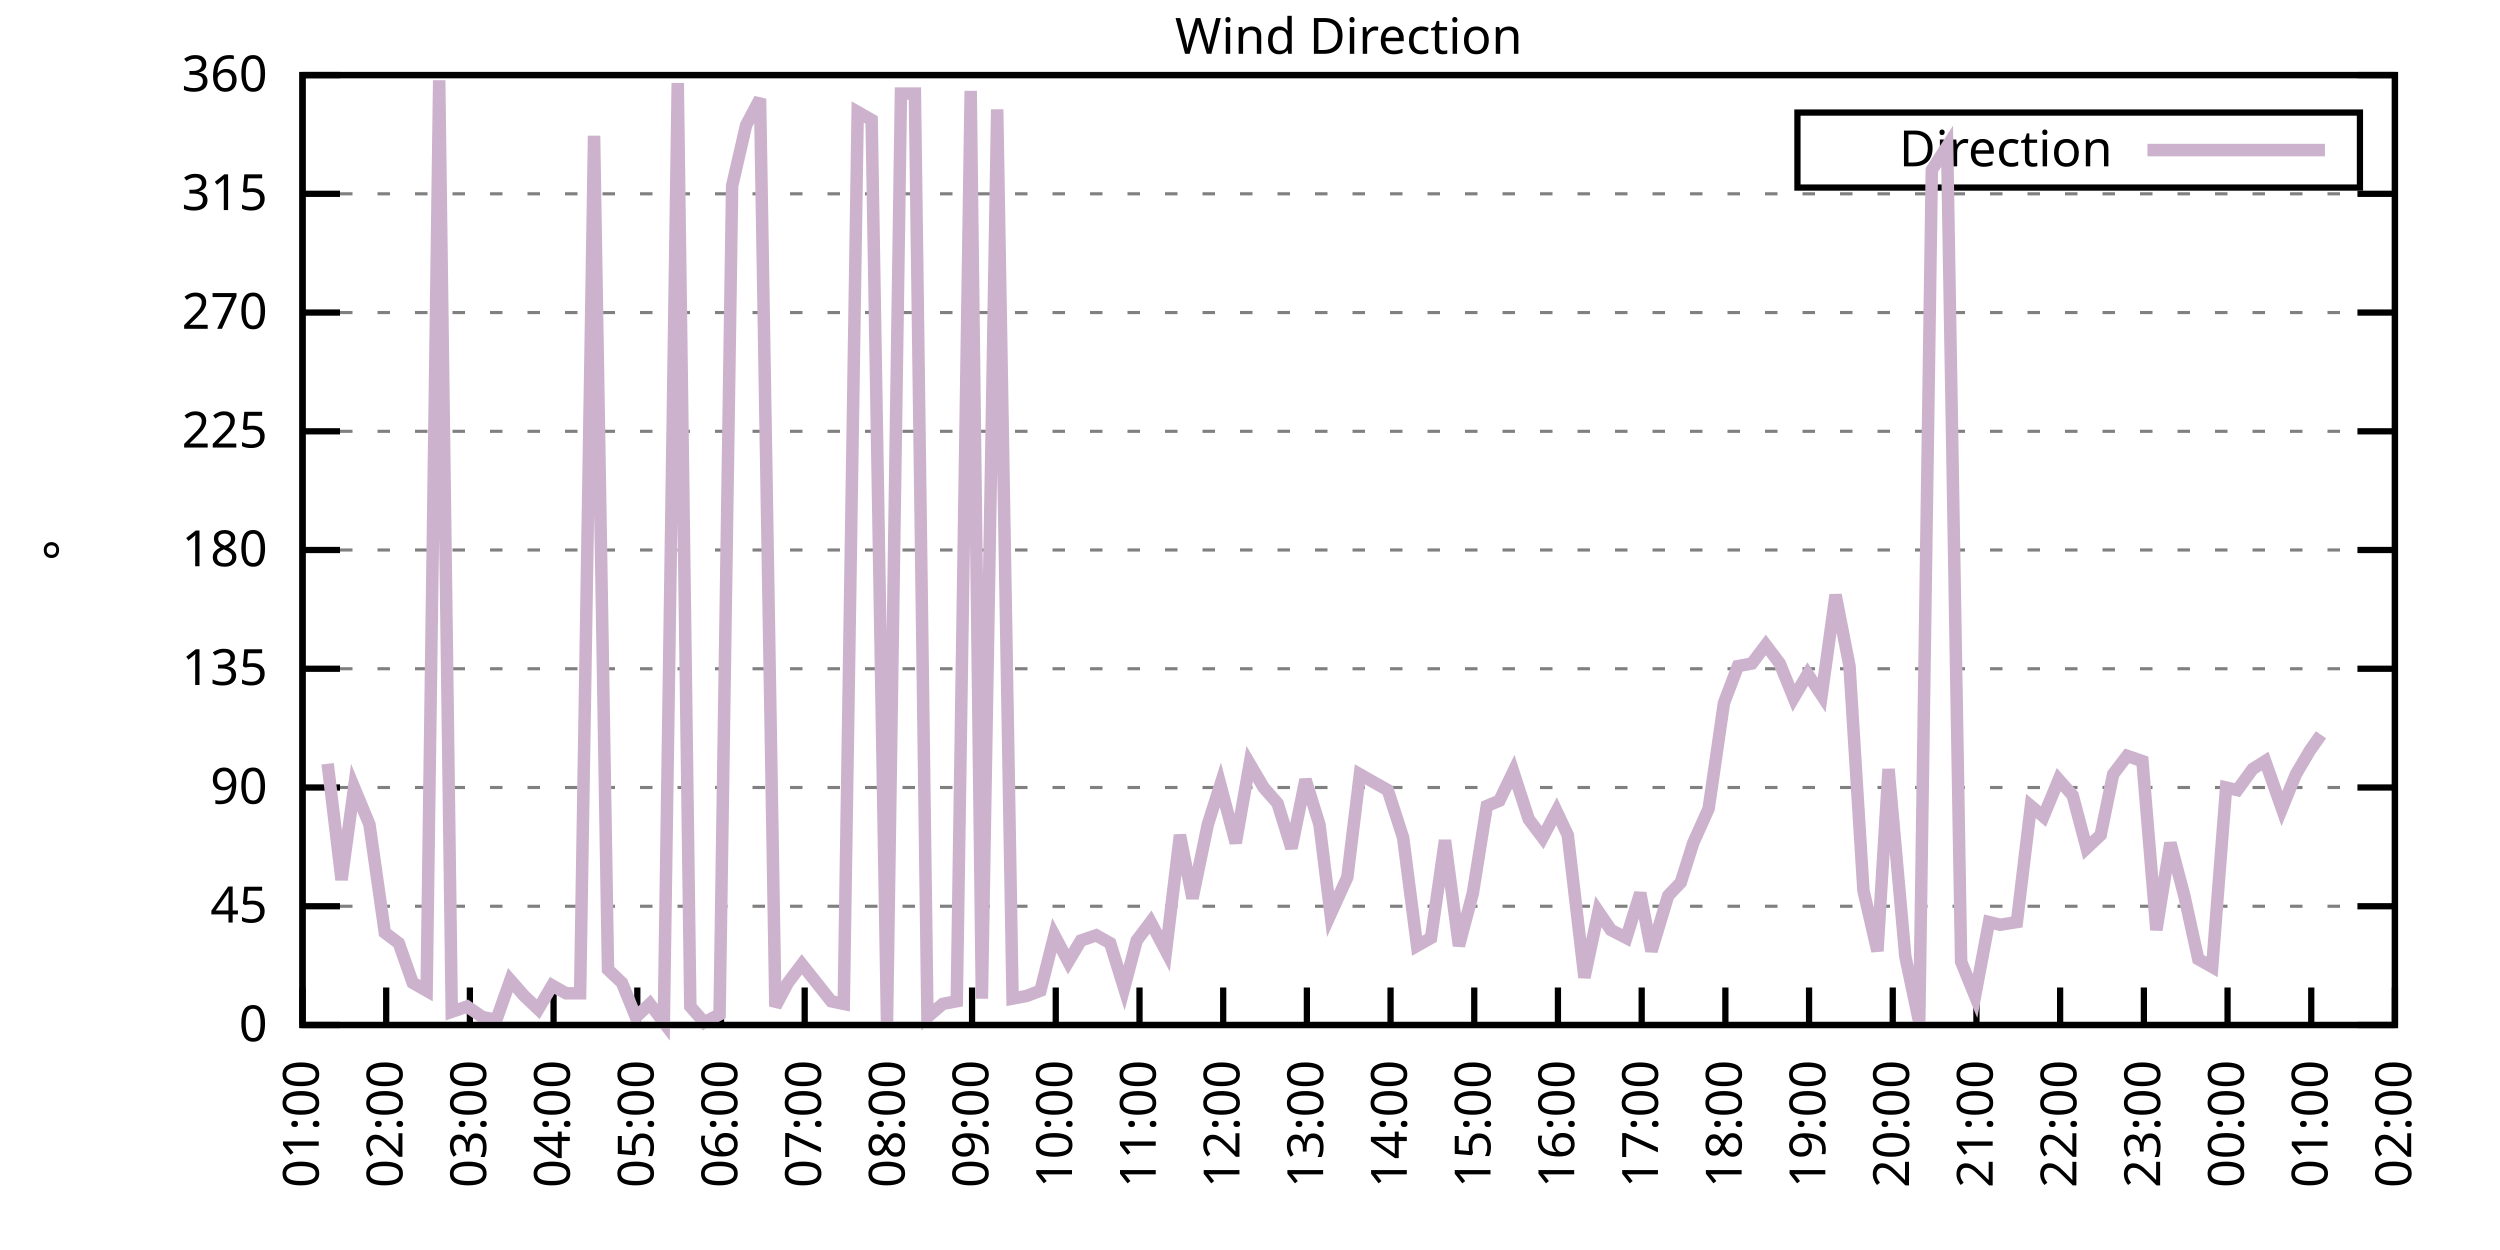
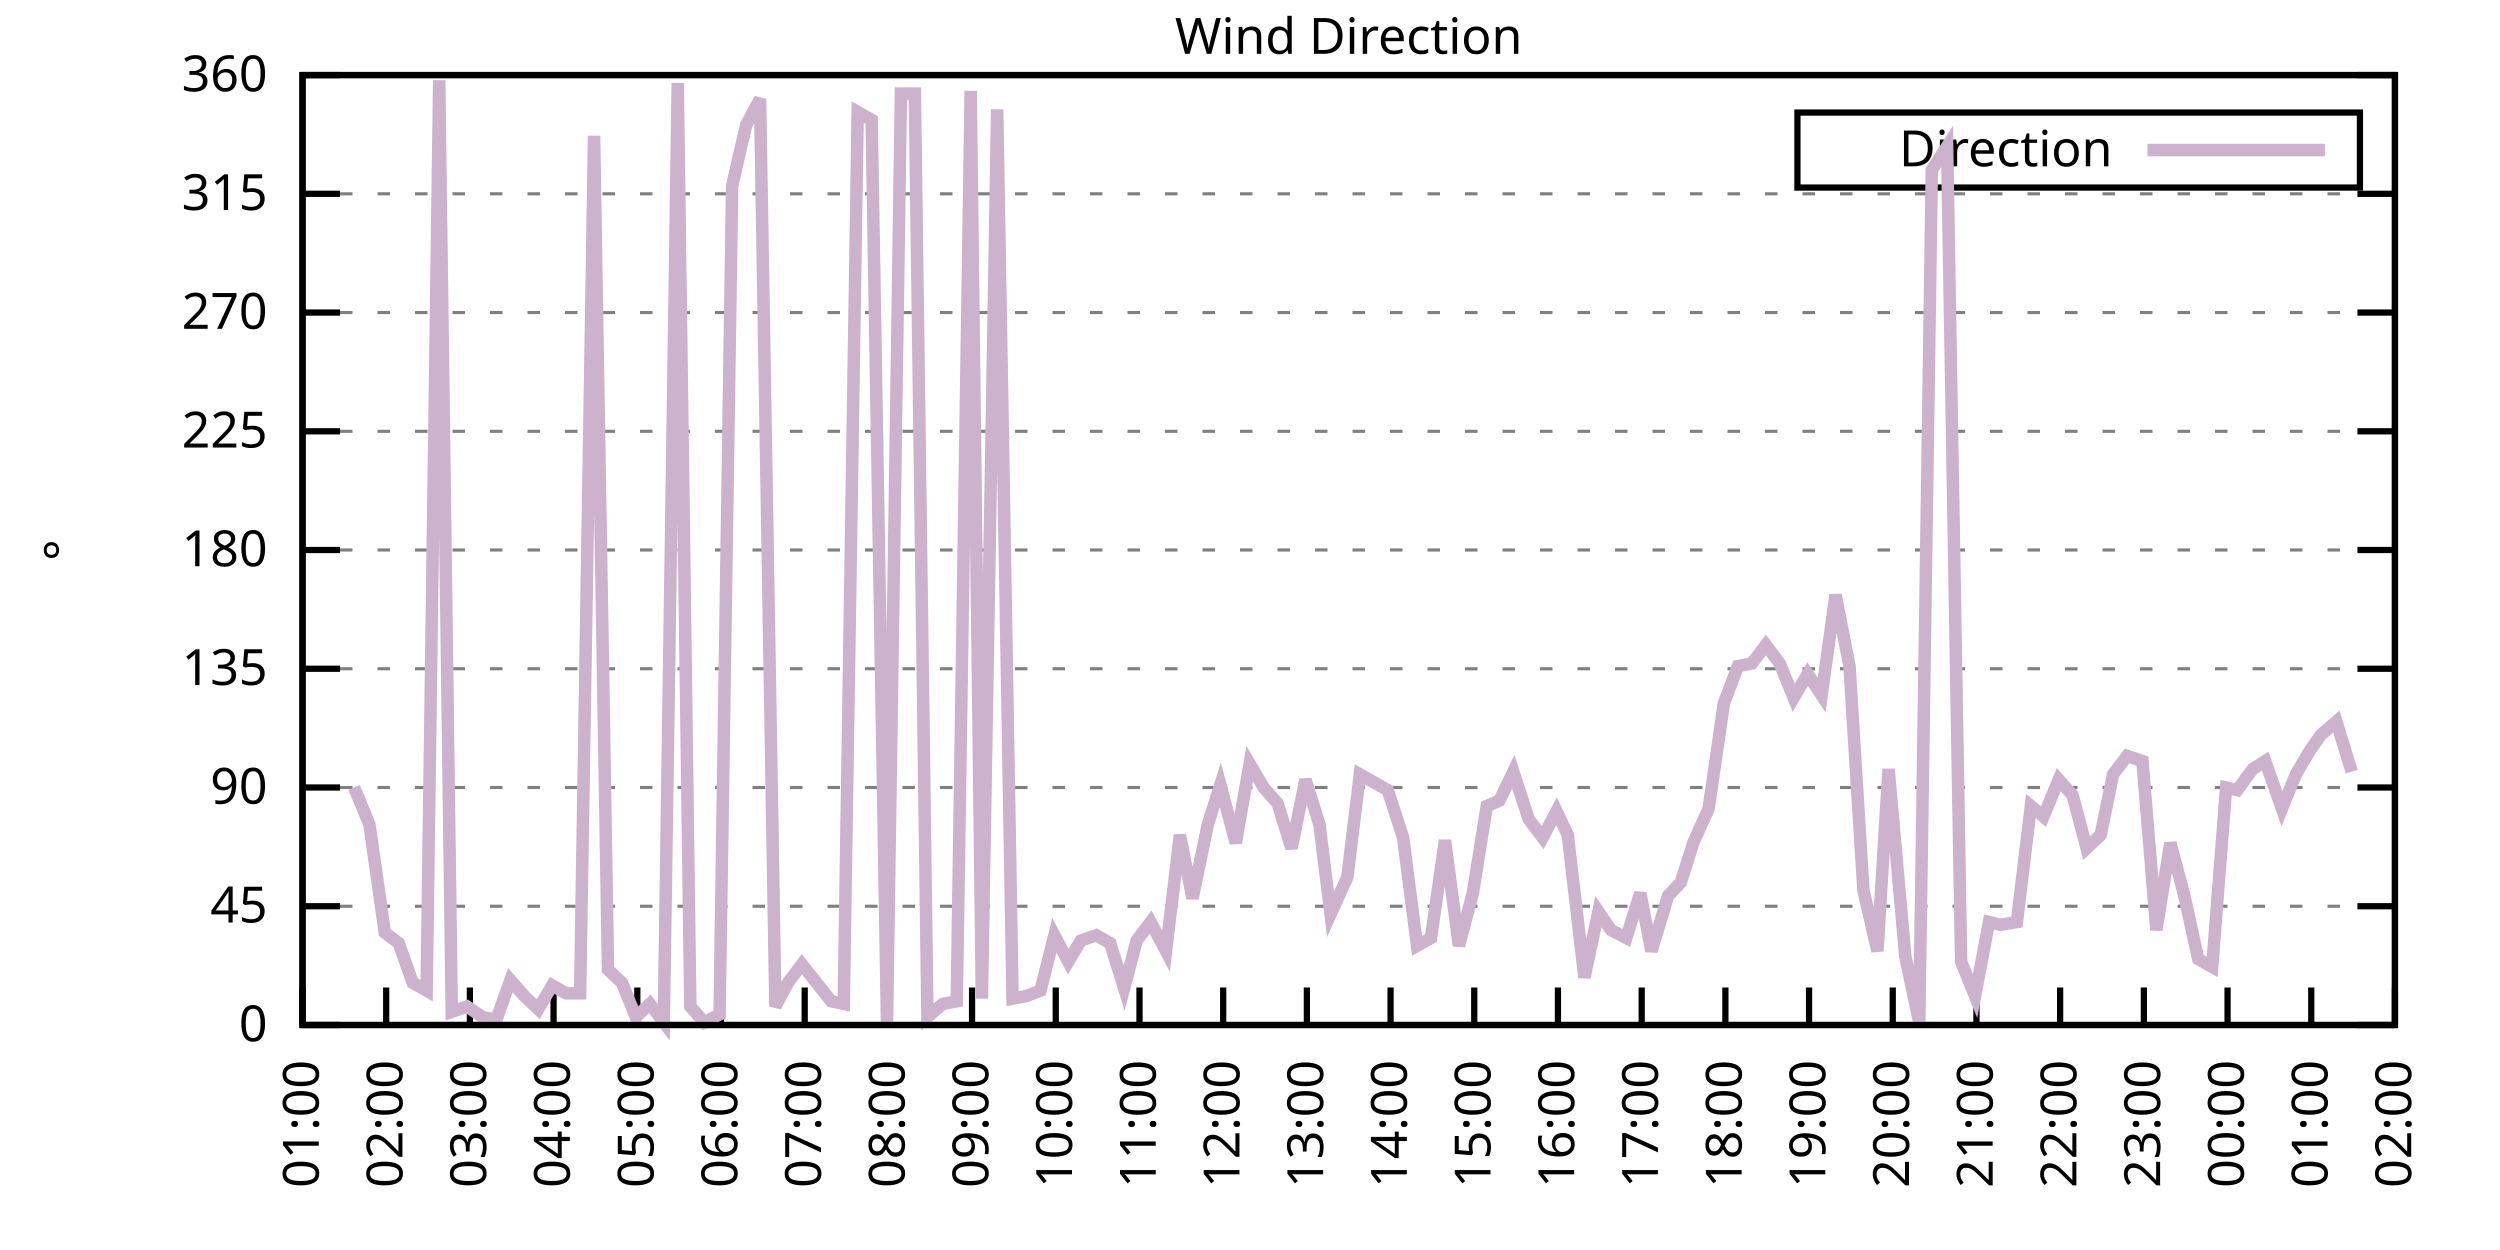
<svg xmlns="http://www.w3.org/2000/svg" xmlns:xlink="http://www.w3.org/1999/xlink" width="400" height="200" viewBox="0 0 400 200">
  <g id="gnuplot_canvas">
    <rect x="0" y="0" width="400" height="200" fill="none" />
    <defs>
      <circle id="gpDot" r="0.5" stroke-width="0.5" stroke="currentColor" />
      <path id="gpPt0" stroke-width="0.333" stroke="currentColor" d="M-1,0 h2 M0,-1 v2" />
      <path id="gpPt1" stroke-width="0.333" stroke="currentColor" d="M-1,-1 L1,1 M1,-1 L-1,1" />
      <path id="gpPt2" stroke-width="0.333" stroke="currentColor" d="M-1,0 L1,0 M0,-1 L0,1 M-1,-1 L1,1 M-1,1 L1,-1" />
      <rect id="gpPt3" stroke-width="0.333" stroke="currentColor" x="-1" y="-1" width="2" height="2" />
      <rect id="gpPt4" stroke-width="0.333" stroke="currentColor" fill="currentColor" x="-1" y="-1" width="2" height="2" />
      <circle id="gpPt5" stroke-width="0.333" stroke="currentColor" cx="0" cy="0" r="1" />
      <use xlink:href="#gpPt5" id="gpPt6" fill="currentColor" stroke="none" />
      <path id="gpPt7" stroke-width="0.333" stroke="currentColor" d="M0,-1.33 L-1.33,0.67 L1.33,0.67 z" />
      <use xlink:href="#gpPt7" id="gpPt8" fill="currentColor" stroke="none" />
      <use xlink:href="#gpPt7" id="gpPt9" stroke="currentColor" transform="rotate(180)" />
      <use xlink:href="#gpPt9" id="gpPt10" fill="currentColor" stroke="none" />
      <use xlink:href="#gpPt3" id="gpPt11" stroke="currentColor" transform="rotate(45)" />
      <use xlink:href="#gpPt11" id="gpPt12" fill="currentColor" stroke="none" />
      <path id="gpPt13" stroke-width="0.333" stroke="currentColor" d="M0,1.330 L1.265,0.411 L0.782,-1.067 L-0.782,-1.076 L-1.265,0.411 z" />
      <use xlink:href="#gpPt13" id="gpPt14" fill="currentColor" stroke="none" />
      <filter id="textbox" filterUnits="objectBoundingBox" x="0" y="0" height="1" width="1">
        <feFlood flood-color="white" flood-opacity="1" result="bgnd" />
        <feComposite in="SourceGraphic" in2="bgnd" operator="atop" />
      </filter>
      <filter id="greybox" filterUnits="objectBoundingBox" x="0" y="0" height="1" width="1">
        <feFlood flood-color="lightgrey" flood-opacity="1" result="grey" />
        <feComposite in="SourceGraphic" in2="grey" operator="atop" />
      </filter>
    </defs>
    <g fill="none" color="white" stroke="currentColor" stroke-width="1.00" stroke-linecap="butt" stroke-linejoin="miter">
</g>
    <g fill="none" color="black" stroke="currentColor" stroke-width="1.00" stroke-linecap="butt" stroke-linejoin="miter">
      <g stroke="none" shape-rendering="crispEdges">
        <polygon fill="rgb(255, 255, 255)" points="48.40,164.00 383.18,164.00 383.18,12.02 48.40,12.02 " />
      </g>
    </g>
    <g fill="none" color="black" stroke="currentColor" stroke-width="1.00" stroke-linecap="butt" stroke-linejoin="miter">
</g>
    <g fill="none" color="black" stroke="black" stroke-width="0.50" stroke-linecap="butt" stroke-linejoin="miter">
</g>
    <g fill="none" color="gray" stroke="currentColor" stroke-width="0.50" stroke-linecap="butt" stroke-linejoin="miter">
      <path stroke="gray" stroke-dasharray="2,4" class="gridline" d="M48.40,164.00 L383.19,164.00  " />
    </g>
    <g fill="none" color="gray" stroke="gray" stroke-width="1.00" stroke-linecap="butt" stroke-linejoin="miter">
</g>
    <g fill="none" color="black" stroke="currentColor" stroke-width="1.00" stroke-linecap="butt" stroke-linejoin="miter">
      <path stroke="black" d="M48.40,164.00 L54.40,164.00 M383.19,164.00 L377.19,164.00  " />
      <g transform="translate(42.80,166.60)" stroke="none" fill="black" font-family="Sans" font-size="8.00" text-anchor="end">
        <text>
          <tspan font-family="Sans"> 0</tspan>
        </text>
      </g>
    </g>
    <g fill="none" color="black" stroke="currentColor" stroke-width="1.00" stroke-linecap="butt" stroke-linejoin="miter">
</g>
    <g fill="none" color="black" stroke="black" stroke-width="0.50" stroke-linecap="butt" stroke-linejoin="miter">
</g>
    <g fill="none" color="gray" stroke="currentColor" stroke-width="0.50" stroke-linecap="butt" stroke-linejoin="miter">
      <path stroke="gray" stroke-dasharray="2,4" class="gridline" d="M48.40,145.00 L383.19,145.00  " />
    </g>
    <g fill="none" color="gray" stroke="gray" stroke-width="1.00" stroke-linecap="butt" stroke-linejoin="miter">
</g>
    <g fill="none" color="black" stroke="currentColor" stroke-width="1.00" stroke-linecap="butt" stroke-linejoin="miter">
      <path stroke="black" d="M48.40,145.00 L54.40,145.00 M383.19,145.00 L377.19,145.00  " />
      <g transform="translate(42.80,147.60)" stroke="none" fill="black" font-family="Sans" font-size="8.00" text-anchor="end">
        <text>
          <tspan font-family="Sans"> 45</tspan>
        </text>
      </g>
    </g>
    <g fill="none" color="black" stroke="currentColor" stroke-width="1.00" stroke-linecap="butt" stroke-linejoin="miter">
</g>
    <g fill="none" color="black" stroke="black" stroke-width="0.50" stroke-linecap="butt" stroke-linejoin="miter">
</g>
    <g fill="none" color="gray" stroke="currentColor" stroke-width="0.50" stroke-linecap="butt" stroke-linejoin="miter">
      <path stroke="gray" stroke-dasharray="2,4" class="gridline" d="M48.40,126.00 L383.19,126.00  " />
    </g>
    <g fill="none" color="gray" stroke="gray" stroke-width="1.00" stroke-linecap="butt" stroke-linejoin="miter">
</g>
    <g fill="none" color="black" stroke="currentColor" stroke-width="1.00" stroke-linecap="butt" stroke-linejoin="miter">
      <path stroke="black" d="M48.40,126.00 L54.40,126.00 M383.19,126.00 L377.19,126.00  " />
      <g transform="translate(42.80,128.60)" stroke="none" fill="black" font-family="Sans" font-size="8.00" text-anchor="end">
        <text>
          <tspan font-family="Sans"> 90</tspan>
        </text>
      </g>
    </g>
    <g fill="none" color="black" stroke="currentColor" stroke-width="1.00" stroke-linecap="butt" stroke-linejoin="miter">
</g>
    <g fill="none" color="black" stroke="black" stroke-width="0.50" stroke-linecap="butt" stroke-linejoin="miter">
</g>
    <g fill="none" color="gray" stroke="currentColor" stroke-width="0.50" stroke-linecap="butt" stroke-linejoin="miter">
      <path stroke="gray" stroke-dasharray="2,4" class="gridline" d="M48.40,107.00 L383.19,107.00  " />
    </g>
    <g fill="none" color="gray" stroke="gray" stroke-width="1.00" stroke-linecap="butt" stroke-linejoin="miter">
</g>
    <g fill="none" color="black" stroke="currentColor" stroke-width="1.00" stroke-linecap="butt" stroke-linejoin="miter">
      <path stroke="black" d="M48.40,107.00 L54.40,107.00 M383.19,107.00 L377.19,107.00  " />
      <g transform="translate(42.80,109.60)" stroke="none" fill="black" font-family="Sans" font-size="8.00" text-anchor="end">
        <text>
          <tspan font-family="Sans"> 135</tspan>
        </text>
      </g>
    </g>
    <g fill="none" color="black" stroke="currentColor" stroke-width="1.00" stroke-linecap="butt" stroke-linejoin="miter">
</g>
    <g fill="none" color="black" stroke="black" stroke-width="0.50" stroke-linecap="butt" stroke-linejoin="miter">
</g>
    <g fill="none" color="gray" stroke="currentColor" stroke-width="0.50" stroke-linecap="butt" stroke-linejoin="miter">
      <path stroke="gray" stroke-dasharray="2,4" class="gridline" d="M48.40,88.00 L383.19,88.00  " />
    </g>
    <g fill="none" color="gray" stroke="gray" stroke-width="1.00" stroke-linecap="butt" stroke-linejoin="miter">
</g>
    <g fill="none" color="black" stroke="currentColor" stroke-width="1.00" stroke-linecap="butt" stroke-linejoin="miter">
      <path stroke="black" d="M48.40,88.00 L54.40,88.00 M383.19,88.00 L377.19,88.00  " />
      <g transform="translate(42.80,90.60)" stroke="none" fill="black" font-family="Sans" font-size="8.00" text-anchor="end">
        <text>
          <tspan font-family="Sans"> 180</tspan>
        </text>
      </g>
    </g>
    <g fill="none" color="black" stroke="currentColor" stroke-width="1.00" stroke-linecap="butt" stroke-linejoin="miter">
</g>
    <g fill="none" color="black" stroke="black" stroke-width="0.50" stroke-linecap="butt" stroke-linejoin="miter">
</g>
    <g fill="none" color="gray" stroke="currentColor" stroke-width="0.50" stroke-linecap="butt" stroke-linejoin="miter">
      <path stroke="gray" stroke-dasharray="2,4" class="gridline" d="M48.40,69.01 L383.19,69.01  " />
    </g>
    <g fill="none" color="gray" stroke="gray" stroke-width="1.00" stroke-linecap="butt" stroke-linejoin="miter">
</g>
    <g fill="none" color="black" stroke="currentColor" stroke-width="1.00" stroke-linecap="butt" stroke-linejoin="miter">
      <path stroke="black" d="M48.40,69.01 L54.40,69.01 M383.19,69.01 L377.19,69.01  " />
      <g transform="translate(42.80,71.61)" stroke="none" fill="black" font-family="Sans" font-size="8.00" text-anchor="end">
        <text>
          <tspan font-family="Sans"> 225</tspan>
        </text>
      </g>
    </g>
    <g fill="none" color="black" stroke="currentColor" stroke-width="1.00" stroke-linecap="butt" stroke-linejoin="miter">
</g>
    <g fill="none" color="black" stroke="black" stroke-width="0.50" stroke-linecap="butt" stroke-linejoin="miter">
</g>
    <g fill="none" color="gray" stroke="currentColor" stroke-width="0.50" stroke-linecap="butt" stroke-linejoin="miter">
      <path stroke="gray" stroke-dasharray="2,4" class="gridline" d="M48.40,50.01 L383.19,50.01  " />
    </g>
    <g fill="none" color="gray" stroke="gray" stroke-width="1.00" stroke-linecap="butt" stroke-linejoin="miter">
</g>
    <g fill="none" color="black" stroke="currentColor" stroke-width="1.00" stroke-linecap="butt" stroke-linejoin="miter">
      <path stroke="black" d="M48.40,50.01 L54.40,50.01 M383.19,50.01 L377.19,50.01  " />
      <g transform="translate(42.80,52.61)" stroke="none" fill="black" font-family="Sans" font-size="8.00" text-anchor="end">
        <text>
          <tspan font-family="Sans"> 270</tspan>
        </text>
      </g>
    </g>
    <g fill="none" color="black" stroke="currentColor" stroke-width="1.00" stroke-linecap="butt" stroke-linejoin="miter">
</g>
    <g fill="none" color="black" stroke="black" stroke-width="0.50" stroke-linecap="butt" stroke-linejoin="miter">
</g>
    <g fill="none" color="gray" stroke="currentColor" stroke-width="0.50" stroke-linecap="butt" stroke-linejoin="miter">
      <path stroke="gray" stroke-dasharray="2,4" class="gridline" d="M48.40,31.01 L383.19,31.01  " />
    </g>
    <g fill="none" color="gray" stroke="gray" stroke-width="1.00" stroke-linecap="butt" stroke-linejoin="miter">
</g>
    <g fill="none" color="black" stroke="currentColor" stroke-width="1.00" stroke-linecap="butt" stroke-linejoin="miter">
      <path stroke="black" d="M48.40,31.01 L54.40,31.01 M383.19,31.01 L377.19,31.01  " />
      <g transform="translate(42.80,33.61)" stroke="none" fill="black" font-family="Sans" font-size="8.00" text-anchor="end">
        <text>
          <tspan font-family="Sans"> 315</tspan>
        </text>
      </g>
    </g>
    <g fill="none" color="black" stroke="currentColor" stroke-width="1.00" stroke-linecap="butt" stroke-linejoin="miter">
</g>
    <g fill="none" color="black" stroke="black" stroke-width="0.50" stroke-linecap="butt" stroke-linejoin="miter">
</g>
    <g fill="none" color="gray" stroke="currentColor" stroke-width="0.50" stroke-linecap="butt" stroke-linejoin="miter">
      <path stroke="gray" stroke-dasharray="2,4" class="gridline" d="M48.40,12.01 L383.19,12.01  " />
    </g>
    <g fill="none" color="gray" stroke="gray" stroke-width="1.00" stroke-linecap="butt" stroke-linejoin="miter">
</g>
    <g fill="none" color="black" stroke="currentColor" stroke-width="1.00" stroke-linecap="butt" stroke-linejoin="miter">
      <path stroke="black" d="M48.40,12.01 L54.40,12.01 M383.19,12.01 L377.19,12.01  " />
      <g transform="translate(42.80,14.61)" stroke="none" fill="black" font-family="Sans" font-size="8.00" text-anchor="end">
        <text>
          <tspan font-family="Sans"> 360</tspan>
        </text>
      </g>
    </g>
    <g fill="none" color="black" stroke="currentColor" stroke-width="1.00" stroke-linecap="butt" stroke-linejoin="miter">
      <path stroke="black" d="M48.40,164.00 L48.40,158.00  " />
      <g transform="translate(51.00,169.60) rotate(270.00)" stroke="none" fill="black" font-family="Sans" font-size="8.00" text-anchor="end">
        <text>
          <tspan font-family="Sans">01:00</tspan>
        </text>
      </g>
    </g>
    <g fill="none" color="black" stroke="currentColor" stroke-width="1.00" stroke-linecap="butt" stroke-linejoin="miter">
      <path stroke="black" d="M61.79,164.00 L61.79,158.00  " />
      <g transform="translate(64.39,169.60) rotate(270.00)" stroke="none" fill="black" font-family="Sans" font-size="8.00" text-anchor="end">
        <text>
          <tspan font-family="Sans">02:00</tspan>
        </text>
      </g>
    </g>
    <g fill="none" color="black" stroke="currentColor" stroke-width="1.00" stroke-linecap="butt" stroke-linejoin="miter">
      <path stroke="black" d="M75.18,164.00 L75.18,158.00  " />
      <g transform="translate(77.78,169.60) rotate(270.00)" stroke="none" fill="black" font-family="Sans" font-size="8.00" text-anchor="end">
        <text>
          <tspan font-family="Sans">03:00</tspan>
        </text>
      </g>
    </g>
    <g fill="none" color="black" stroke="currentColor" stroke-width="1.00" stroke-linecap="butt" stroke-linejoin="miter">
      <path stroke="black" d="M88.57,164.00 L88.57,158.00  " />
      <g transform="translate(91.17,169.60) rotate(270.00)" stroke="none" fill="black" font-family="Sans" font-size="8.00" text-anchor="end">
        <text>
          <tspan font-family="Sans">04:00</tspan>
        </text>
      </g>
    </g>
    <g fill="none" color="black" stroke="currentColor" stroke-width="1.00" stroke-linecap="butt" stroke-linejoin="miter">
      <path stroke="black" d="M101.97,164.00 L101.97,158.00  " />
      <g transform="translate(104.57,169.60) rotate(270.00)" stroke="none" fill="black" font-family="Sans" font-size="8.00" text-anchor="end">
        <text>
          <tspan font-family="Sans">05:00</tspan>
        </text>
      </g>
    </g>
    <g fill="none" color="black" stroke="currentColor" stroke-width="1.00" stroke-linecap="butt" stroke-linejoin="miter">
      <path stroke="black" d="M115.36,164.00 L115.36,158.00  " />
      <g transform="translate(117.96,169.60) rotate(270.00)" stroke="none" fill="black" font-family="Sans" font-size="8.00" text-anchor="end">
        <text>
          <tspan font-family="Sans">06:00</tspan>
        </text>
      </g>
    </g>
    <g fill="none" color="black" stroke="currentColor" stroke-width="1.00" stroke-linecap="butt" stroke-linejoin="miter">
      <path stroke="black" d="M128.75,164.00 L128.75,158.00  " />
      <g transform="translate(131.35,169.60) rotate(270.00)" stroke="none" fill="black" font-family="Sans" font-size="8.00" text-anchor="end">
        <text>
          <tspan font-family="Sans">07:00</tspan>
        </text>
      </g>
    </g>
    <g fill="none" color="black" stroke="currentColor" stroke-width="1.00" stroke-linecap="butt" stroke-linejoin="miter">
      <path stroke="black" d="M142.14,164.00 L142.14,158.00  " />
      <g transform="translate(144.74,169.60) rotate(270.00)" stroke="none" fill="black" font-family="Sans" font-size="8.00" text-anchor="end">
        <text>
          <tspan font-family="Sans">08:00</tspan>
        </text>
      </g>
    </g>
    <g fill="none" color="black" stroke="currentColor" stroke-width="1.00" stroke-linecap="butt" stroke-linejoin="miter">
      <path stroke="black" d="M155.53,164.00 L155.53,158.00  " />
      <g transform="translate(158.13,169.60) rotate(270.00)" stroke="none" fill="black" font-family="Sans" font-size="8.00" text-anchor="end">
        <text>
          <tspan font-family="Sans">09:00</tspan>
        </text>
      </g>
    </g>
    <g fill="none" color="black" stroke="currentColor" stroke-width="1.00" stroke-linecap="butt" stroke-linejoin="miter">
      <path stroke="black" d="M168.92,164.00 L168.92,158.00  " />
      <g transform="translate(171.52,169.60) rotate(270.00)" stroke="none" fill="black" font-family="Sans" font-size="8.00" text-anchor="end">
        <text>
          <tspan font-family="Sans">10:00</tspan>
        </text>
      </g>
    </g>
    <g fill="none" color="black" stroke="currentColor" stroke-width="1.00" stroke-linecap="butt" stroke-linejoin="miter">
      <path stroke="black" d="M182.32,164.00 L182.32,158.00  " />
      <g transform="translate(184.92,169.60) rotate(270.00)" stroke="none" fill="black" font-family="Sans" font-size="8.00" text-anchor="end">
        <text>
          <tspan font-family="Sans">11:00</tspan>
        </text>
      </g>
    </g>
    <g fill="none" color="black" stroke="currentColor" stroke-width="1.00" stroke-linecap="butt" stroke-linejoin="miter">
      <path stroke="black" d="M195.71,164.00 L195.71,158.00  " />
      <g transform="translate(198.31,169.60) rotate(270.00)" stroke="none" fill="black" font-family="Sans" font-size="8.00" text-anchor="end">
        <text>
          <tspan font-family="Sans">12:00</tspan>
        </text>
      </g>
    </g>
    <g fill="none" color="black" stroke="currentColor" stroke-width="1.00" stroke-linecap="butt" stroke-linejoin="miter">
      <path stroke="black" d="M209.10,164.00 L209.10,158.00  " />
      <g transform="translate(211.70,169.60) rotate(270.00)" stroke="none" fill="black" font-family="Sans" font-size="8.00" text-anchor="end">
        <text>
          <tspan font-family="Sans">13:00</tspan>
        </text>
      </g>
    </g>
    <g fill="none" color="black" stroke="currentColor" stroke-width="1.00" stroke-linecap="butt" stroke-linejoin="miter">
      <path stroke="black" d="M222.49,164.00 L222.49,158.00  " />
      <g transform="translate(225.09,169.60) rotate(270.00)" stroke="none" fill="black" font-family="Sans" font-size="8.00" text-anchor="end">
        <text>
          <tspan font-family="Sans">14:00</tspan>
        </text>
      </g>
    </g>
    <g fill="none" color="black" stroke="currentColor" stroke-width="1.00" stroke-linecap="butt" stroke-linejoin="miter">
      <path stroke="black" d="M235.88,164.00 L235.88,158.00  " />
      <g transform="translate(238.48,169.60) rotate(270.00)" stroke="none" fill="black" font-family="Sans" font-size="8.00" text-anchor="end">
        <text>
          <tspan font-family="Sans">15:00</tspan>
        </text>
      </g>
    </g>
    <g fill="none" color="black" stroke="currentColor" stroke-width="1.00" stroke-linecap="butt" stroke-linejoin="miter">
      <path stroke="black" d="M249.27,164.00 L249.27,158.00  " />
      <g transform="translate(251.87,169.60) rotate(270.00)" stroke="none" fill="black" font-family="Sans" font-size="8.00" text-anchor="end">
        <text>
          <tspan font-family="Sans">16:00</tspan>
        </text>
      </g>
    </g>
    <g fill="none" color="black" stroke="currentColor" stroke-width="1.00" stroke-linecap="butt" stroke-linejoin="miter">
      <path stroke="black" d="M262.67,164.00 L262.67,158.00  " />
      <g transform="translate(265.27,169.60) rotate(270.00)" stroke="none" fill="black" font-family="Sans" font-size="8.00" text-anchor="end">
        <text>
          <tspan font-family="Sans">17:00</tspan>
        </text>
      </g>
    </g>
    <g fill="none" color="black" stroke="currentColor" stroke-width="1.00" stroke-linecap="butt" stroke-linejoin="miter">
      <path stroke="black" d="M276.06,164.00 L276.06,158.00  " />
      <g transform="translate(278.66,169.60) rotate(270.00)" stroke="none" fill="black" font-family="Sans" font-size="8.00" text-anchor="end">
        <text>
          <tspan font-family="Sans">18:00</tspan>
        </text>
      </g>
    </g>
    <g fill="none" color="black" stroke="currentColor" stroke-width="1.00" stroke-linecap="butt" stroke-linejoin="miter">
      <path stroke="black" d="M289.45,164.00 L289.45,158.00  " />
      <g transform="translate(292.05,169.60) rotate(270.00)" stroke="none" fill="black" font-family="Sans" font-size="8.00" text-anchor="end">
        <text>
          <tspan font-family="Sans">19:00</tspan>
        </text>
      </g>
    </g>
    <g fill="none" color="black" stroke="currentColor" stroke-width="1.00" stroke-linecap="butt" stroke-linejoin="miter">
      <path stroke="black" d="M302.84,164.00 L302.84,158.00  " />
      <g transform="translate(305.44,169.60) rotate(270.00)" stroke="none" fill="black" font-family="Sans" font-size="8.00" text-anchor="end">
        <text>
          <tspan font-family="Sans">20:00</tspan>
        </text>
      </g>
    </g>
    <g fill="none" color="black" stroke="currentColor" stroke-width="1.00" stroke-linecap="butt" stroke-linejoin="miter">
      <path stroke="black" d="M316.23,164.00 L316.23,158.00  " />
      <g transform="translate(318.83,169.60) rotate(270.00)" stroke="none" fill="black" font-family="Sans" font-size="8.00" text-anchor="end">
        <text>
          <tspan font-family="Sans">21:00</tspan>
        </text>
      </g>
    </g>
    <g fill="none" color="black" stroke="currentColor" stroke-width="1.00" stroke-linecap="butt" stroke-linejoin="miter">
      <path stroke="black" d="M329.62,164.00 L329.62,158.00  " />
      <g transform="translate(332.22,169.60) rotate(270.00)" stroke="none" fill="black" font-family="Sans" font-size="8.00" text-anchor="end">
        <text>
          <tspan font-family="Sans">22:00</tspan>
        </text>
      </g>
    </g>
    <g fill="none" color="black" stroke="currentColor" stroke-width="1.00" stroke-linecap="butt" stroke-linejoin="miter">
      <path stroke="black" d="M343.02,164.00 L343.02,158.00  " />
      <g transform="translate(345.62,169.60) rotate(270.00)" stroke="none" fill="black" font-family="Sans" font-size="8.00" text-anchor="end">
        <text>
          <tspan font-family="Sans">23:00</tspan>
        </text>
      </g>
    </g>
    <g fill="none" color="black" stroke="currentColor" stroke-width="1.00" stroke-linecap="butt" stroke-linejoin="miter">
      <path stroke="black" d="M356.41,164.00 L356.41,158.00  " />
      <g transform="translate(359.01,169.60) rotate(270.00)" stroke="none" fill="black" font-family="Sans" font-size="8.00" text-anchor="end">
        <text>
          <tspan font-family="Sans">00:00</tspan>
        </text>
      </g>
    </g>
    <g fill="none" color="black" stroke="currentColor" stroke-width="1.00" stroke-linecap="butt" stroke-linejoin="miter">
      <path stroke="black" d="M369.80,164.00 L369.80,158.00  " />
      <g transform="translate(372.40,169.60) rotate(270.00)" stroke="none" fill="black" font-family="Sans" font-size="8.00" text-anchor="end">
        <text>
          <tspan font-family="Sans">01:00</tspan>
        </text>
      </g>
    </g>
    <g fill="none" color="black" stroke="currentColor" stroke-width="1.00" stroke-linecap="butt" stroke-linejoin="miter">
      <path stroke="black" d="M383.19,164.00 L383.19,158.00  " />
      <g transform="translate(385.79,169.60) rotate(270.00)" stroke="none" fill="black" font-family="Sans" font-size="8.00" text-anchor="end">
        <text>
          <tspan font-family="Sans">02:00</tspan>
        </text>
      </g>
    </g>
    <g fill="none" color="black" stroke="currentColor" stroke-width="1.00" stroke-linecap="butt" stroke-linejoin="miter">
</g>
    <g fill="none" color="black" stroke="currentColor" stroke-width="1.00" stroke-linecap="butt" stroke-linejoin="miter">
      <path stroke="black" d="M48.40,12.01 L48.40,164.00 L383.19,164.00 L383.19,12.01 L48.40,12.01 Z  " />
    </g>
    <g fill="none" color="black" stroke="currentColor" stroke-width="1.00" stroke-linecap="butt" stroke-linejoin="miter">
</g>
    <g fill="none" color="black" stroke="currentColor" stroke-width="1.00" stroke-linecap="butt" stroke-linejoin="miter">
      <path stroke="black" d="M287.59,30.01 L287.59,18.01 L377.59,18.01 L377.59,30.01 L287.59,30.01 Z  " />
    </g>
    <g id="Wind_direction_plot_1">
      <g fill="none" color="white" stroke="black" stroke-width="2.00" stroke-linecap="butt" stroke-linejoin="miter">
</g>
      <g fill="none" color="black" stroke="currentColor" stroke-width="2.00" stroke-linecap="butt" stroke-linejoin="miter">
        <g transform="translate(337.99,26.61)" stroke="none" fill="black" font-family="Sans" font-size="8.00" text-anchor="end">
          <text>
            <tspan font-family="Sans">Direction</tspan>
          </text>
        </g>
      </g>
      <g fill="none" color="black" stroke="currentColor" stroke-width="2.00" stroke-linecap="butt" stroke-linejoin="miter">
-         <path stroke="rgb(204, 178, 204)" d="M343.59,24.01 L371.99,24.01 M52.42,122.20 L54.65,140.78 L56.66,126.00 L59.11,131.91 L61.57,149.22 L63.80,150.91   L66.03,157.24 L68.26,158.51 L70.27,12.85 L72.28,161.89 L74.74,161.04 L77.19,162.73 L79.42,163.16 L81.66,156.82   L83.89,159.36 L86.12,161.47 L88.35,157.67 L90.58,158.93 L92.82,158.93 L95.05,21.72 L97.28,155.13 L99.51,157.24   L101.74,162.73 L103.98,160.62 L106.21,163.58 L108.44,13.28 L110.45,161.04 L112.68,163.58 L115.13,162.31 L117.14,29.74   L119.38,20.03 L121.61,15.81 L124.06,161.04 L126.07,157.24 L128.30,154.29 L130.31,156.82 L132.99,160.20 L135.00,160.62   L137.23,17.92 L139.46,19.19 L141.92,163.58 L144.15,14.97 L146.38,14.97 L148.39,162.73 L150.85,160.62 L153.08,160.20   L155.31,14.54 L157.10,159.78 L159.55,17.50 L162.01,159.78 L164.24,159.36 L166.47,158.51 L168.70,149.65 L170.93,153.87   L172.94,150.49 L175.40,149.65 L177.63,150.91 L179.86,158.09 L181.87,150.49 L184.10,147.53 L186.56,152.18 L188.79,133.60   L190.80,143.73 L193.25,131.91 L195.26,125.58 L197.72,134.87 L199.95,122.20 L202.18,126.00 L204.41,128.54 L206.64,135.71   L208.88,124.74 L211.11,131.91 L212.89,146.27 L215.57,140.36 L217.58,123.89 L219.81,125.16 L222.04,126.42 L224.50,134.02   L226.73,151.33 L228.96,150.07 L231.20,134.45 L233.43,151.33 L235.66,142.89 L237.89,128.96 L239.90,128.11 L242.13,123.47   L244.59,131.07 L246.82,134.02 L249.05,129.80 L250.84,133.60 L253.51,156.40 L255.75,145.85 L257.76,148.80 L260.21,150.07   L262.44,142.89 L264.23,152.18 L266.91,143.31 L268.92,141.20 L270.92,134.87 L273.38,129.38 L275.83,112.49 L278.07,106.58   L280.30,106.16 L282.53,103.20 L284.76,106.16 L286.99,111.65 L289.23,107.85 L291.46,111.23 L293.69,95.18 L295.92,106.58   L298.15,142.47 L300.39,152.18 L302.17,123.05 L304.85,153.02 L307.08,163.58 L309.09,27.21 L311.54,23.41 L313.78,153.87   L316.01,159.36 L318.24,147.53 L320.03,147.96 L322.70,147.53 L324.94,128.96 L326.95,130.65 L329.40,124.74 L331.63,127.27   L333.86,135.71 L336.10,133.60 L338.10,123.89 L340.34,120.94 L342.79,121.78 L345.02,148.80 L347.26,134.87 L349.49,143.31   L351.72,153.45 L353.95,154.71 L356.18,126.00 L357.97,126.42 L360.42,123.05 L362.43,121.78 L365.11,129.38 L367.34,123.89   L369.58,120.09 L371.36,117.56  " />
+         <path stroke="rgb(204, 178, 204)" d="M343.59,24.01 L371.99,24.01 M56.66,126.00 L59.11,131.91 L61.57,149.22 L63.80,150.91 L66.03,157.24 L68.26,158.51   L70.27,12.85 L72.28,161.89 L74.74,161.04 L77.19,162.73 L79.42,163.16 L81.66,156.82 L83.89,159.36 L86.12,161.47   L88.35,157.67 L90.58,158.93 L92.82,158.93 L95.05,21.72 L97.28,155.13 L99.51,157.24 L101.74,162.73 L103.98,160.62   L106.21,163.58 L108.44,13.28 L110.45,161.04 L112.68,163.58 L115.13,162.31 L117.14,29.74 L119.38,20.03 L121.61,15.81   L124.06,161.04 L126.07,157.24 L128.30,154.29 L130.31,156.82 L132.99,160.20 L135.00,160.62 L137.23,17.92 L139.46,19.19   L141.92,163.58 L144.15,14.97 L146.38,14.97 L148.39,162.73 L150.85,160.62 L153.08,160.20 L155.31,14.54 L157.10,159.78   L159.55,17.50 L162.01,159.78 L164.24,159.36 L166.47,158.51 L168.70,149.65 L170.93,153.87 L172.94,150.49 L175.40,149.65   L177.63,150.91 L179.86,158.09 L181.87,150.49 L184.10,147.53 L186.56,152.18 L188.79,133.60 L190.80,143.73 L193.25,131.91   L195.26,125.58 L197.72,134.87 L199.95,122.20 L202.18,126.00 L204.41,128.54 L206.64,135.71 L208.88,124.74 L211.11,131.91   L212.89,146.27 L215.57,140.36 L217.58,123.89 L219.81,125.16 L222.04,126.42 L224.50,134.02 L226.73,151.33 L228.96,150.07   L231.20,134.45 L233.43,151.33 L235.66,142.89 L237.89,128.96 L239.90,128.11 L242.13,123.47 L244.59,131.07 L246.82,134.02   L249.05,129.80 L250.84,133.60 L253.51,156.40 L255.75,145.85 L257.76,148.80 L260.21,150.07 L262.44,142.89 L264.23,152.18   L266.91,143.31 L268.92,141.20 L270.92,134.87 L273.38,129.38 L275.83,112.49 L278.07,106.58 L280.30,106.16 L282.53,103.20   L284.76,106.16 L286.99,111.65 L289.23,107.85 L291.46,111.23 L293.69,95.18 L295.92,106.58 L298.15,142.47 L300.39,152.18   L302.17,123.05 L304.85,153.02 L307.08,163.58 L309.09,27.21 L311.54,23.41 L313.78,153.87 L316.01,159.36 L318.24,147.53   L320.03,147.96 L322.70,147.53 L324.94,128.96 L326.95,130.65 L329.40,124.74 L331.63,127.27 L333.86,135.71 L336.10,133.60   L338.10,123.89 L340.34,120.94 L342.79,121.78 L345.02,148.80 L347.26,134.87 L349.49,143.31 L351.72,153.45 L353.95,154.71   L356.18,126.00 L357.97,126.42 L360.42,123.05 L362.43,121.78 L365.11,129.38 L367.34,123.89 L369.58,120.09 L371.36,117.56   L373.82,115.45 L376.27,123.47  " />
      </g>
    </g>
    <g fill="none" color="black" stroke="currentColor" stroke-width="2.00" stroke-linecap="butt" stroke-linejoin="miter">
</g>
    <g fill="none" color="black" stroke="black" stroke-width="1.00" stroke-linecap="butt" stroke-linejoin="miter">
</g>
    <g fill="none" color="black" stroke="currentColor" stroke-width="1.00" stroke-linecap="butt" stroke-linejoin="miter">
      <path stroke="black" d="M48.40,12.01 L48.40,164.00 L383.19,164.00 L383.19,12.01 L48.40,12.01 Z  " />
      <g transform="translate(12.80,88.01) rotate(270.00)" stroke="none" fill="black" font-family="Sans" font-size="8.00" text-anchor="middle">
        <text>
          <tspan font-family="Sans">°</tspan>
        </text>
      </g>
    </g>
    <g fill="none" color="black" stroke="currentColor" stroke-width="1.00" stroke-linecap="butt" stroke-linejoin="miter">
</g>
    <g fill="none" color="black" stroke="currentColor" stroke-width="1.00" stroke-linecap="butt" stroke-linejoin="miter">
      <g transform="translate(215.79,8.61)" stroke="none" fill="black" font-family="Sans" font-size="8.00" text-anchor="middle">
        <text>
          <tspan font-family="Sans">Wind Direction</tspan>
        </text>
      </g>
    </g>
    <g fill="none" color="black" stroke="currentColor" stroke-width="1.00" stroke-linecap="butt" stroke-linejoin="miter">
</g>
  </g>
</svg>
